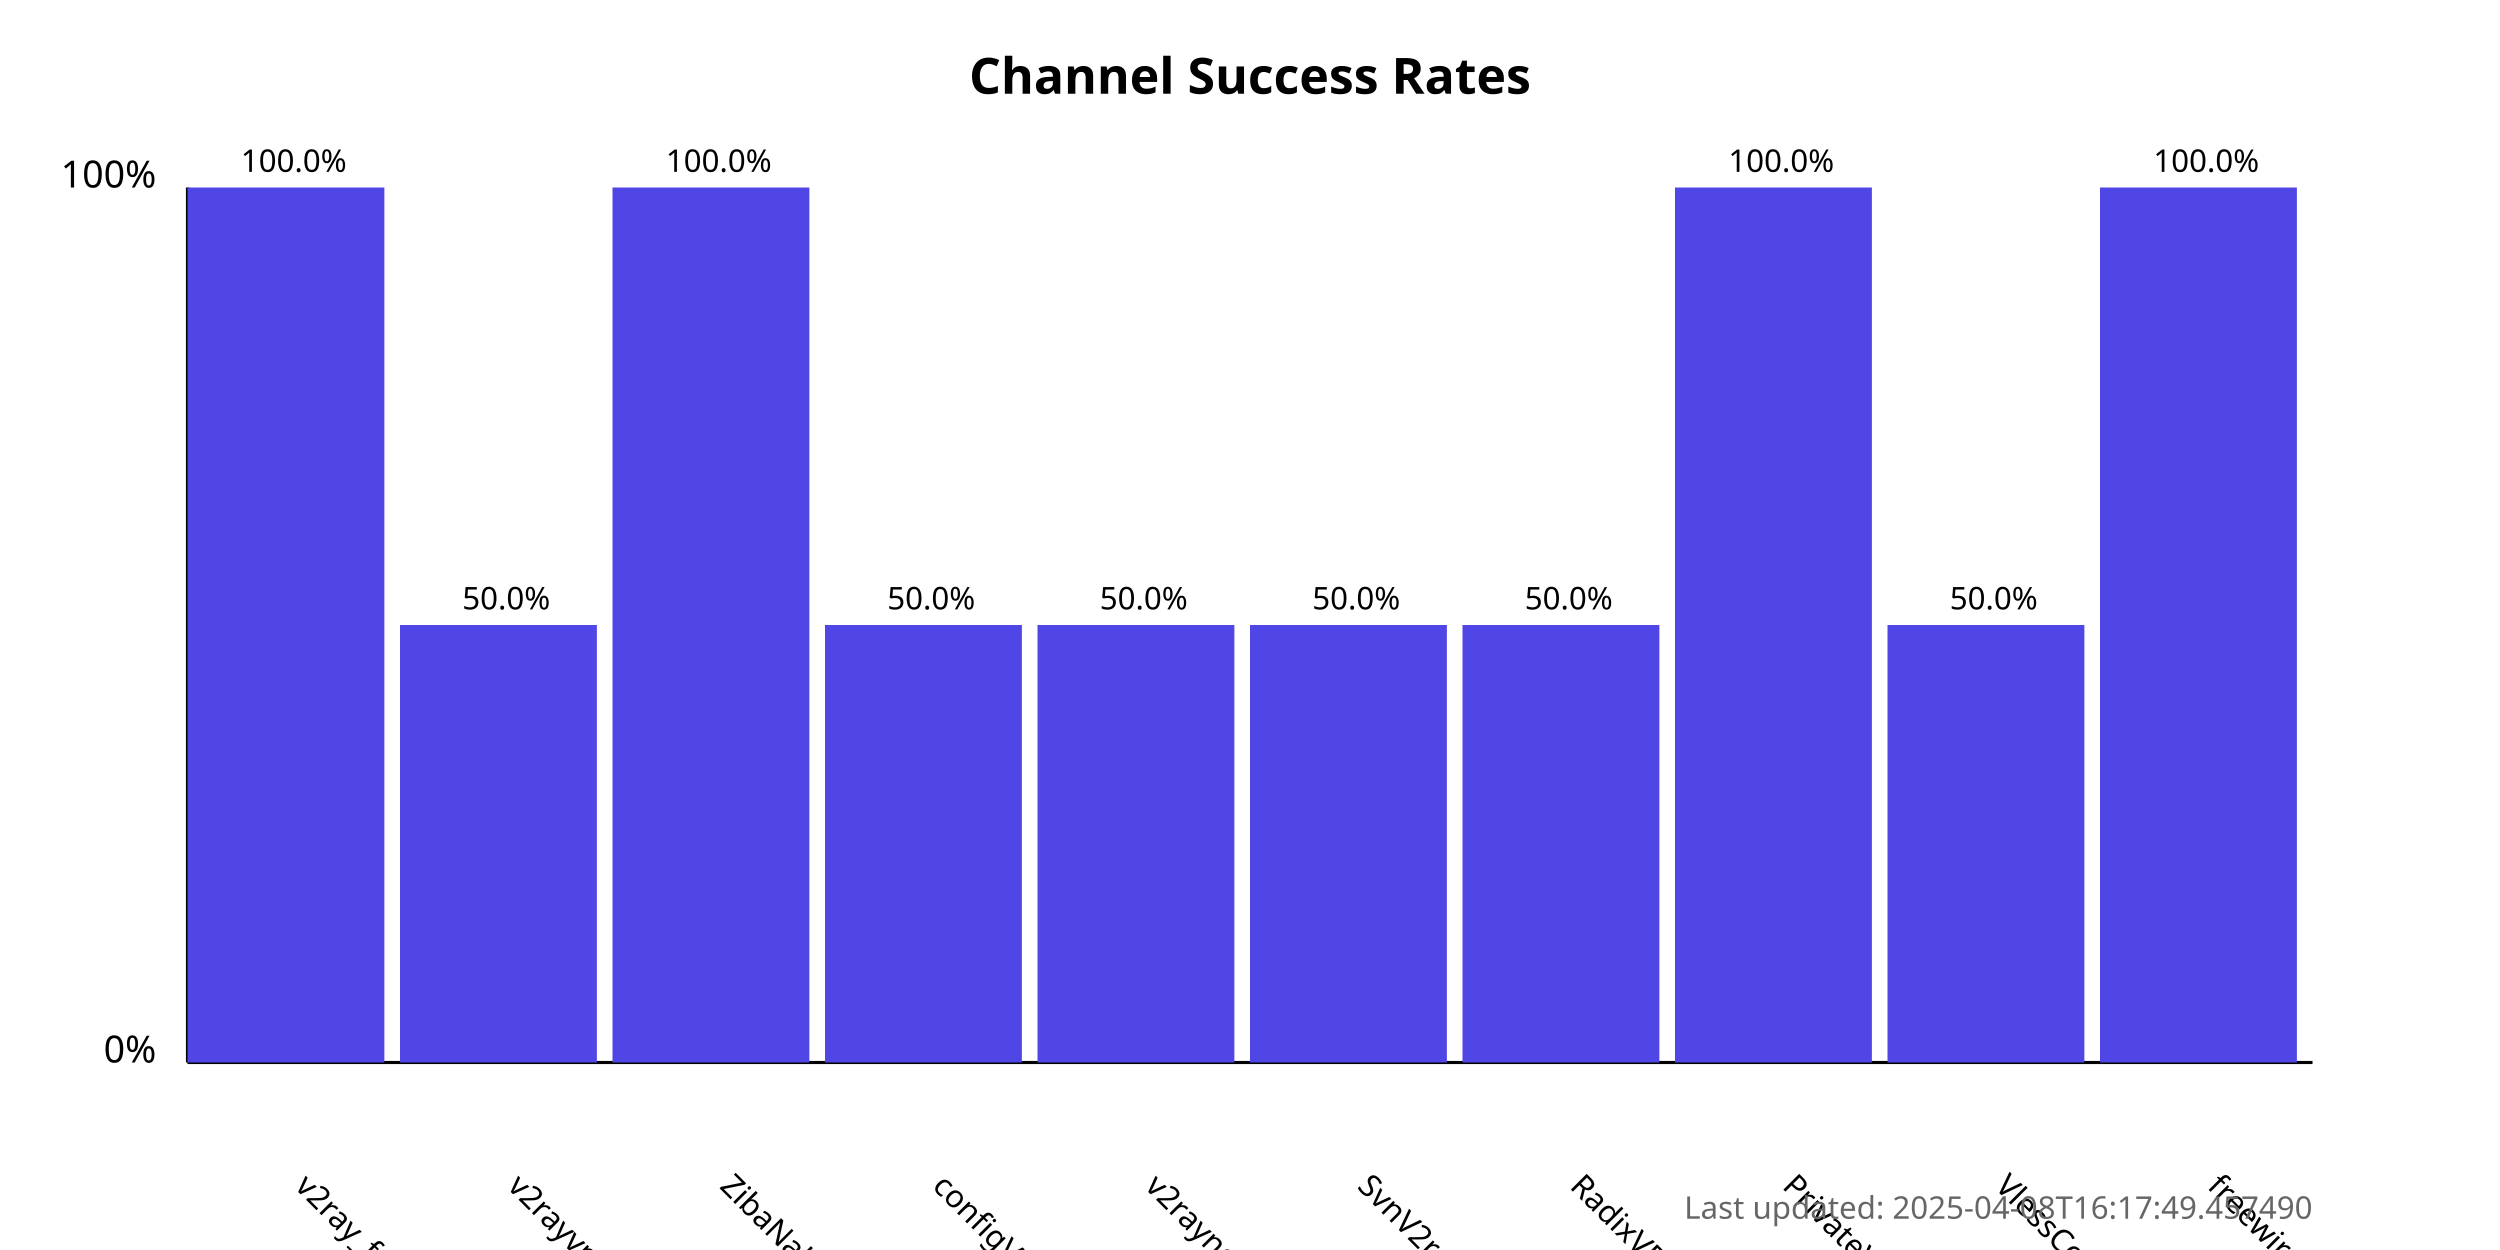
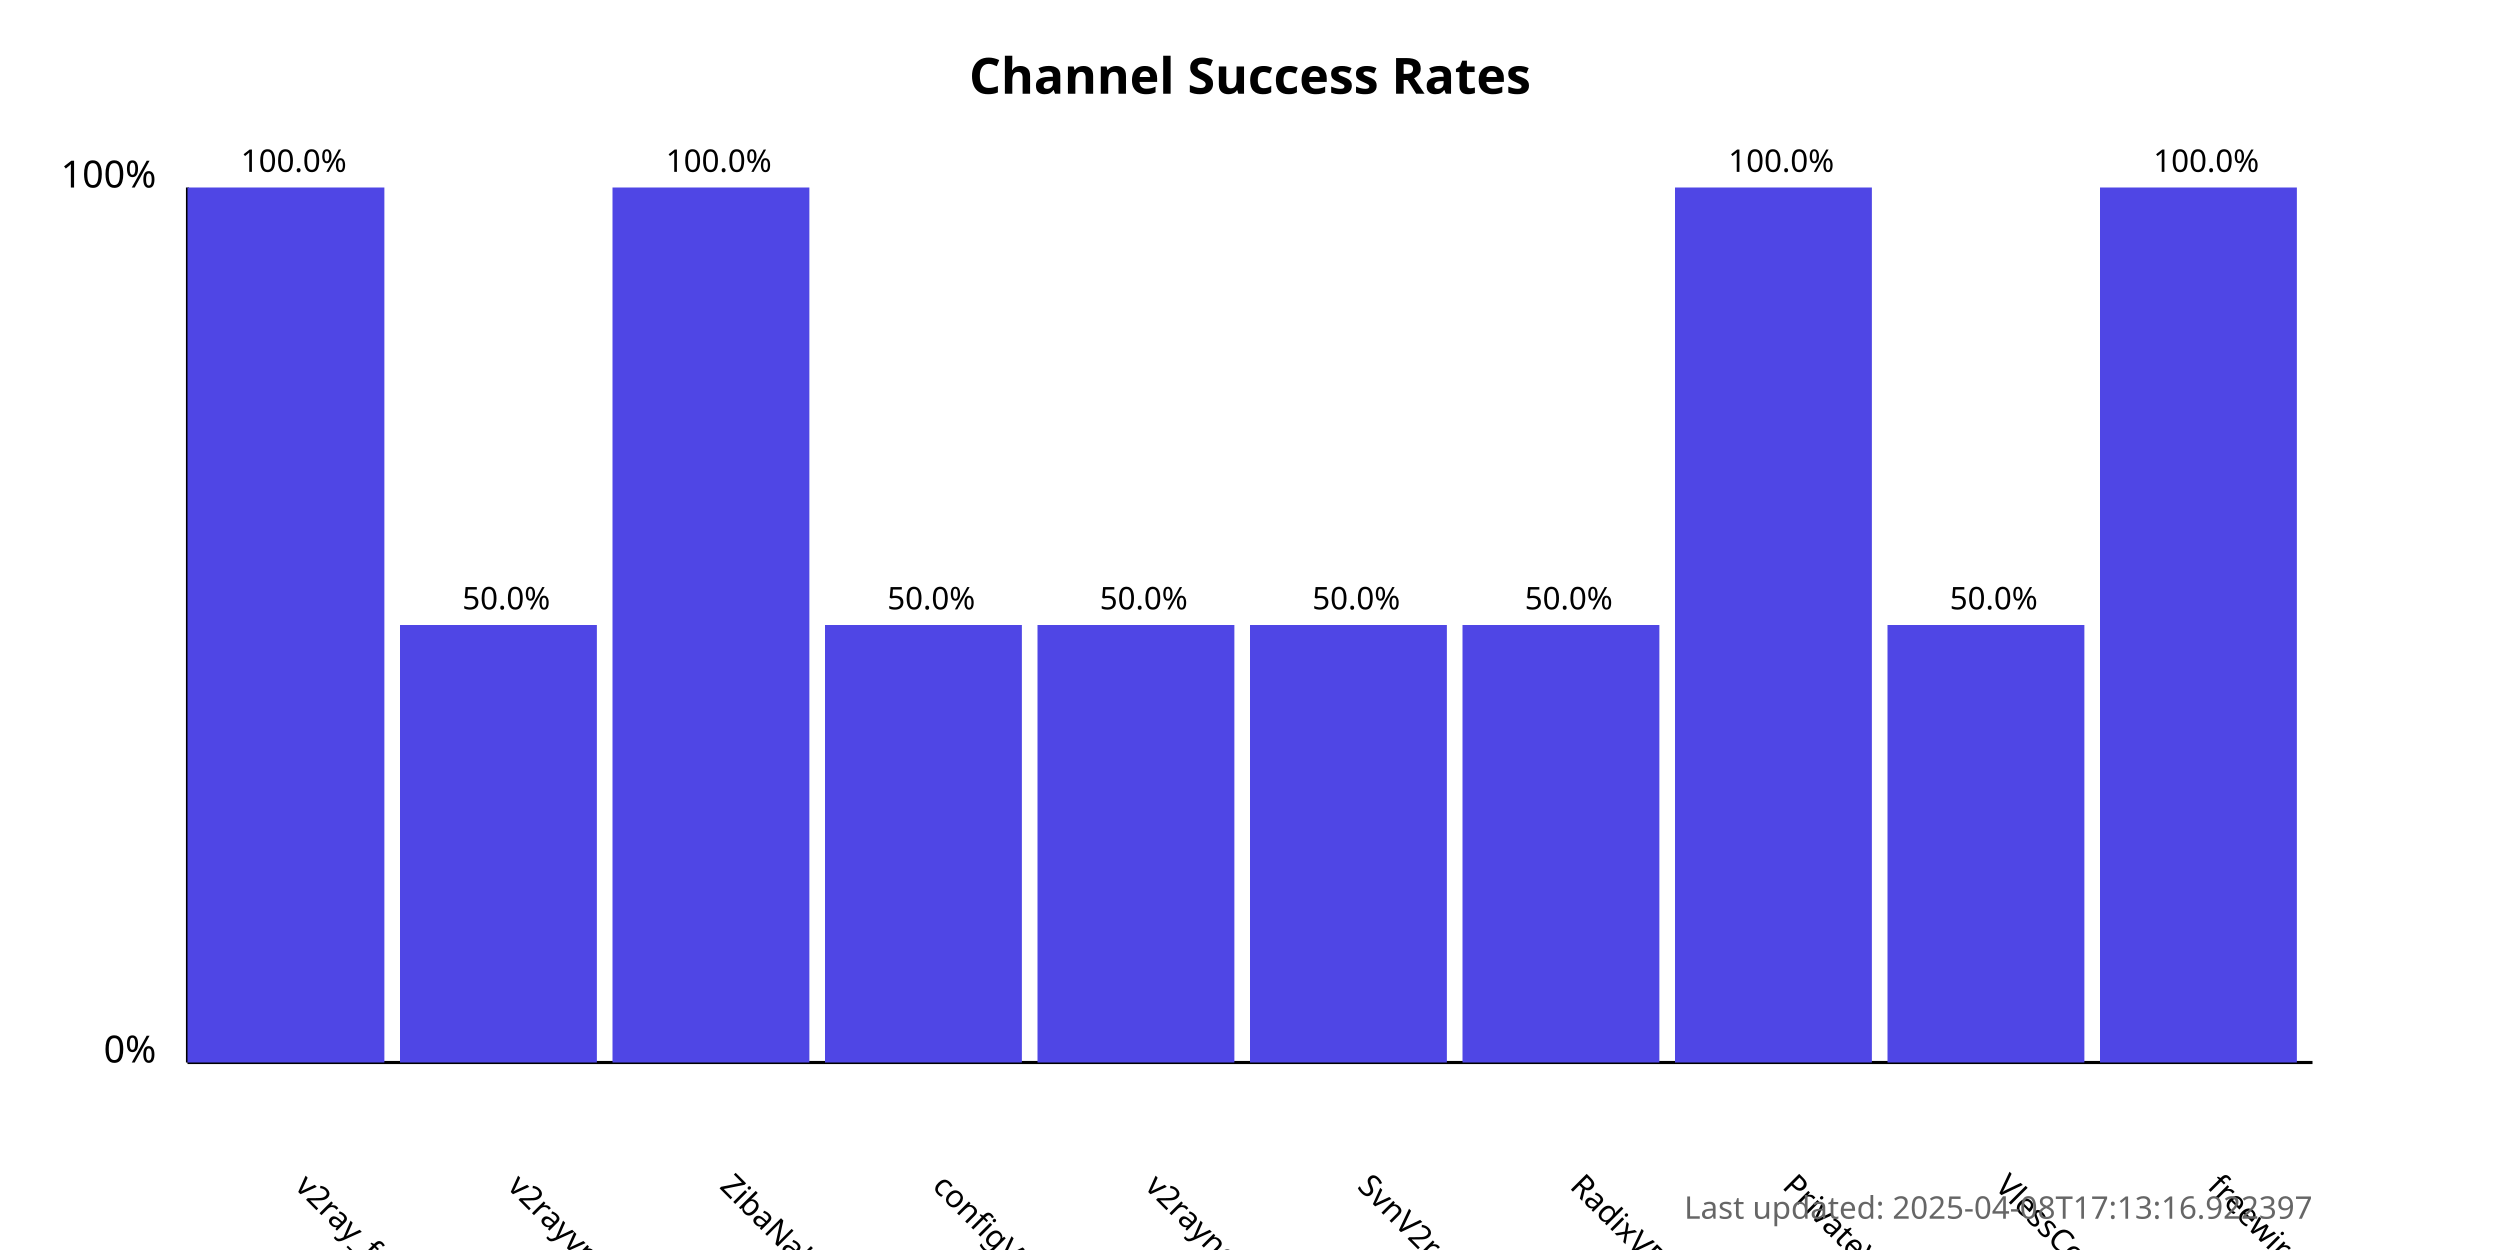
<svg xmlns="http://www.w3.org/2000/svg" width="800" height="400">
  <style>
            .chart-title { font: bold 16px sans-serif; }
            .axis-label { font: 12px sans-serif; }
            .tick-label { font: 10px sans-serif; }
            .bar { fill: #4f46e5; }
            .bar:hover { fill: #6366f1; }
            .timestamp { font: 10px sans-serif; fill: #666; }
        </style>
  <text x="400.0" y="30" text-anchor="middle" class="chart-title">
            Channel Success Rates
        </text>
  <line x1="60" y1="340" x2="60" y2="60" stroke="black" stroke-width="1" />
  <line x1="60" y1="340" x2="740" y2="340" stroke="black" stroke-width="1" />
  <text x="50" y="340" text-anchor="end" class="axis-label">0%</text>
  <text x="50" y="60" text-anchor="end" class="axis-label">100%</text>
  <g>
    <rect x="60" y="60.0" width="63.0" height="280.0" class="bar" />
    <text x="94.0" y="380" transform="rotate(45, 94.0, 380)" text-anchor="start" class="tick-label">
                v2ray_free_conf
            </text>
    <text x="94.0" y="55.0" text-anchor="middle" class="tick-label">
                100.0%
            </text>
  </g>
  <g>
    <rect x="128.0" y="200.0" width="63.0" height="140.0" class="bar" />
    <text x="162.0" y="380" transform="rotate(45, 162.0, 380)" text-anchor="start" class="tick-label">
                v2rayvpno
            </text>
    <text x="162.0" y="195.0" text-anchor="middle" class="tick-label">
                50.0%
            </text>
  </g>
  <g>
    <rect x="196.0" y="60.0" width="63.0" height="280.0" class="bar" />
    <text x="230.0" y="380" transform="rotate(45, 230.0, 380)" text-anchor="start" class="tick-label">
                ZibaNabz
            </text>
    <text x="230.0" y="55.0" text-anchor="middle" class="tick-label">
                100.0%
            </text>
  </g>
  <g>
    <rect x="264.0" y="200.0" width="63.0" height="140.0" class="bar" />
    <text x="298.0" y="380" transform="rotate(45, 298.0, 380)" text-anchor="start" class="tick-label">
                configV2rayForFree
            </text>
    <text x="298.0" y="195.0" text-anchor="middle" class="tick-label">
                50.0%
            </text>
  </g>
  <g>
    <rect x="332.0" y="200.0" width="63.0" height="140.0" class="bar" />
    <text x="366.0" y="380" transform="rotate(45, 366.0, 380)" text-anchor="start" class="tick-label">
                v2rayngvpn
            </text>
    <text x="366.0" y="195.0" text-anchor="middle" class="tick-label">
                50.0%
            </text>
  </g>
  <g>
    <rect x="400.0" y="200.0" width="63.0" height="140.0" class="bar" />
    <text x="434.0" y="380" transform="rotate(45, 434.0, 380)" text-anchor="start" class="tick-label">
                SvnV2ray
            </text>
    <text x="434.0" y="195.0" text-anchor="middle" class="tick-label">
                50.0%
            </text>
  </g>
  <g>
    <rect x="468.0" y="200.0" width="63.0" height="140.0" class="bar" />
    <text x="502.0" y="380" transform="rotate(45, 502.0, 380)" text-anchor="start" class="tick-label">
                RadixVPN
            </text>
    <text x="502.0" y="195.0" text-anchor="middle" class="tick-label">
                50.0%
            </text>
  </g>
  <g>
    <rect x="536.0" y="60.0" width="63.0" height="280.0" class="bar" />
    <text x="570.0" y="380" transform="rotate(45, 570.0, 380)" text-anchor="start" class="tick-label">
                PrivateVPNs
            </text>
    <text x="570.0" y="55.0" text-anchor="middle" class="tick-label">
                100.0%
            </text>
  </g>
  <g>
    <rect x="604.0" y="200.0" width="63.0" height="140.0" class="bar" />
    <text x="638.0" y="380" transform="rotate(45, 638.0, 380)" text-anchor="start" class="tick-label">
                VlessConfig
            </text>
    <text x="638.0" y="195.0" text-anchor="middle" class="tick-label">
                50.0%
            </text>
  </g>
  <g>
    <rect x="672.0" y="60.0" width="63.0" height="280.0" class="bar" />
    <text x="706.0" y="380" transform="rotate(45, 706.0, 380)" text-anchor="start" class="tick-label">
                freewireguard
            </text>
    <text x="706.0" y="55.0" text-anchor="middle" class="tick-label">
                100.0%
            </text>
  </g>
  <text x="740" y="390" text-anchor="end" class="timestamp">
-             Last updated: 2025-04-08T16:17:49.457490
+             Last updated: 2025-04-08T17:13:16.922397
        </text>
</svg>
